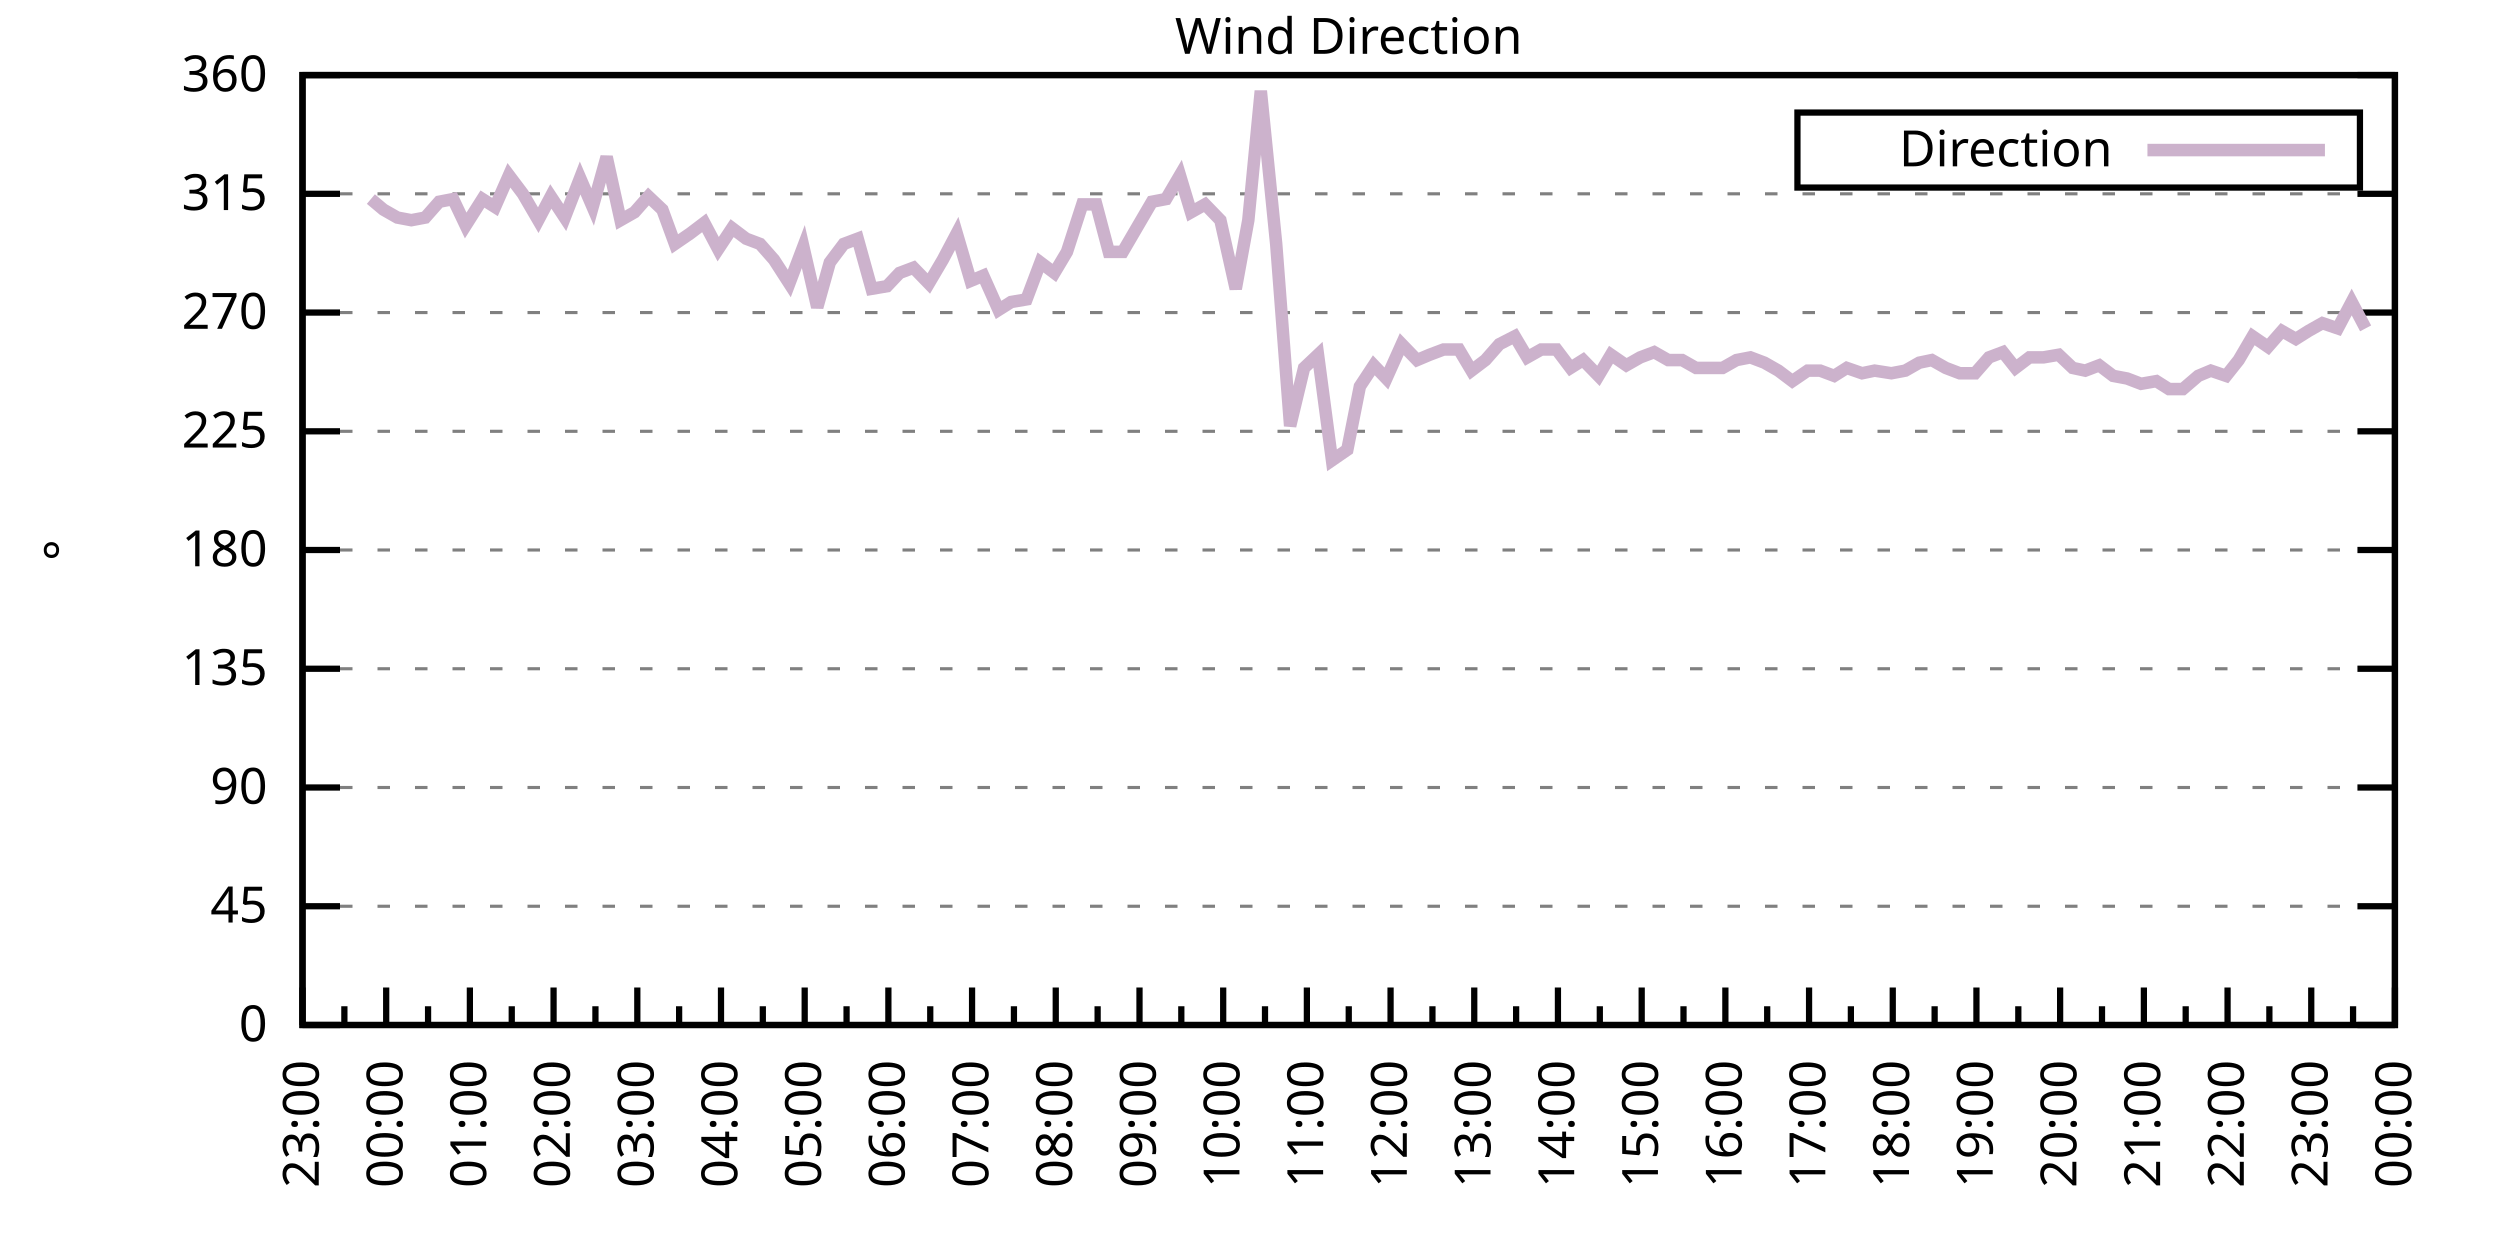
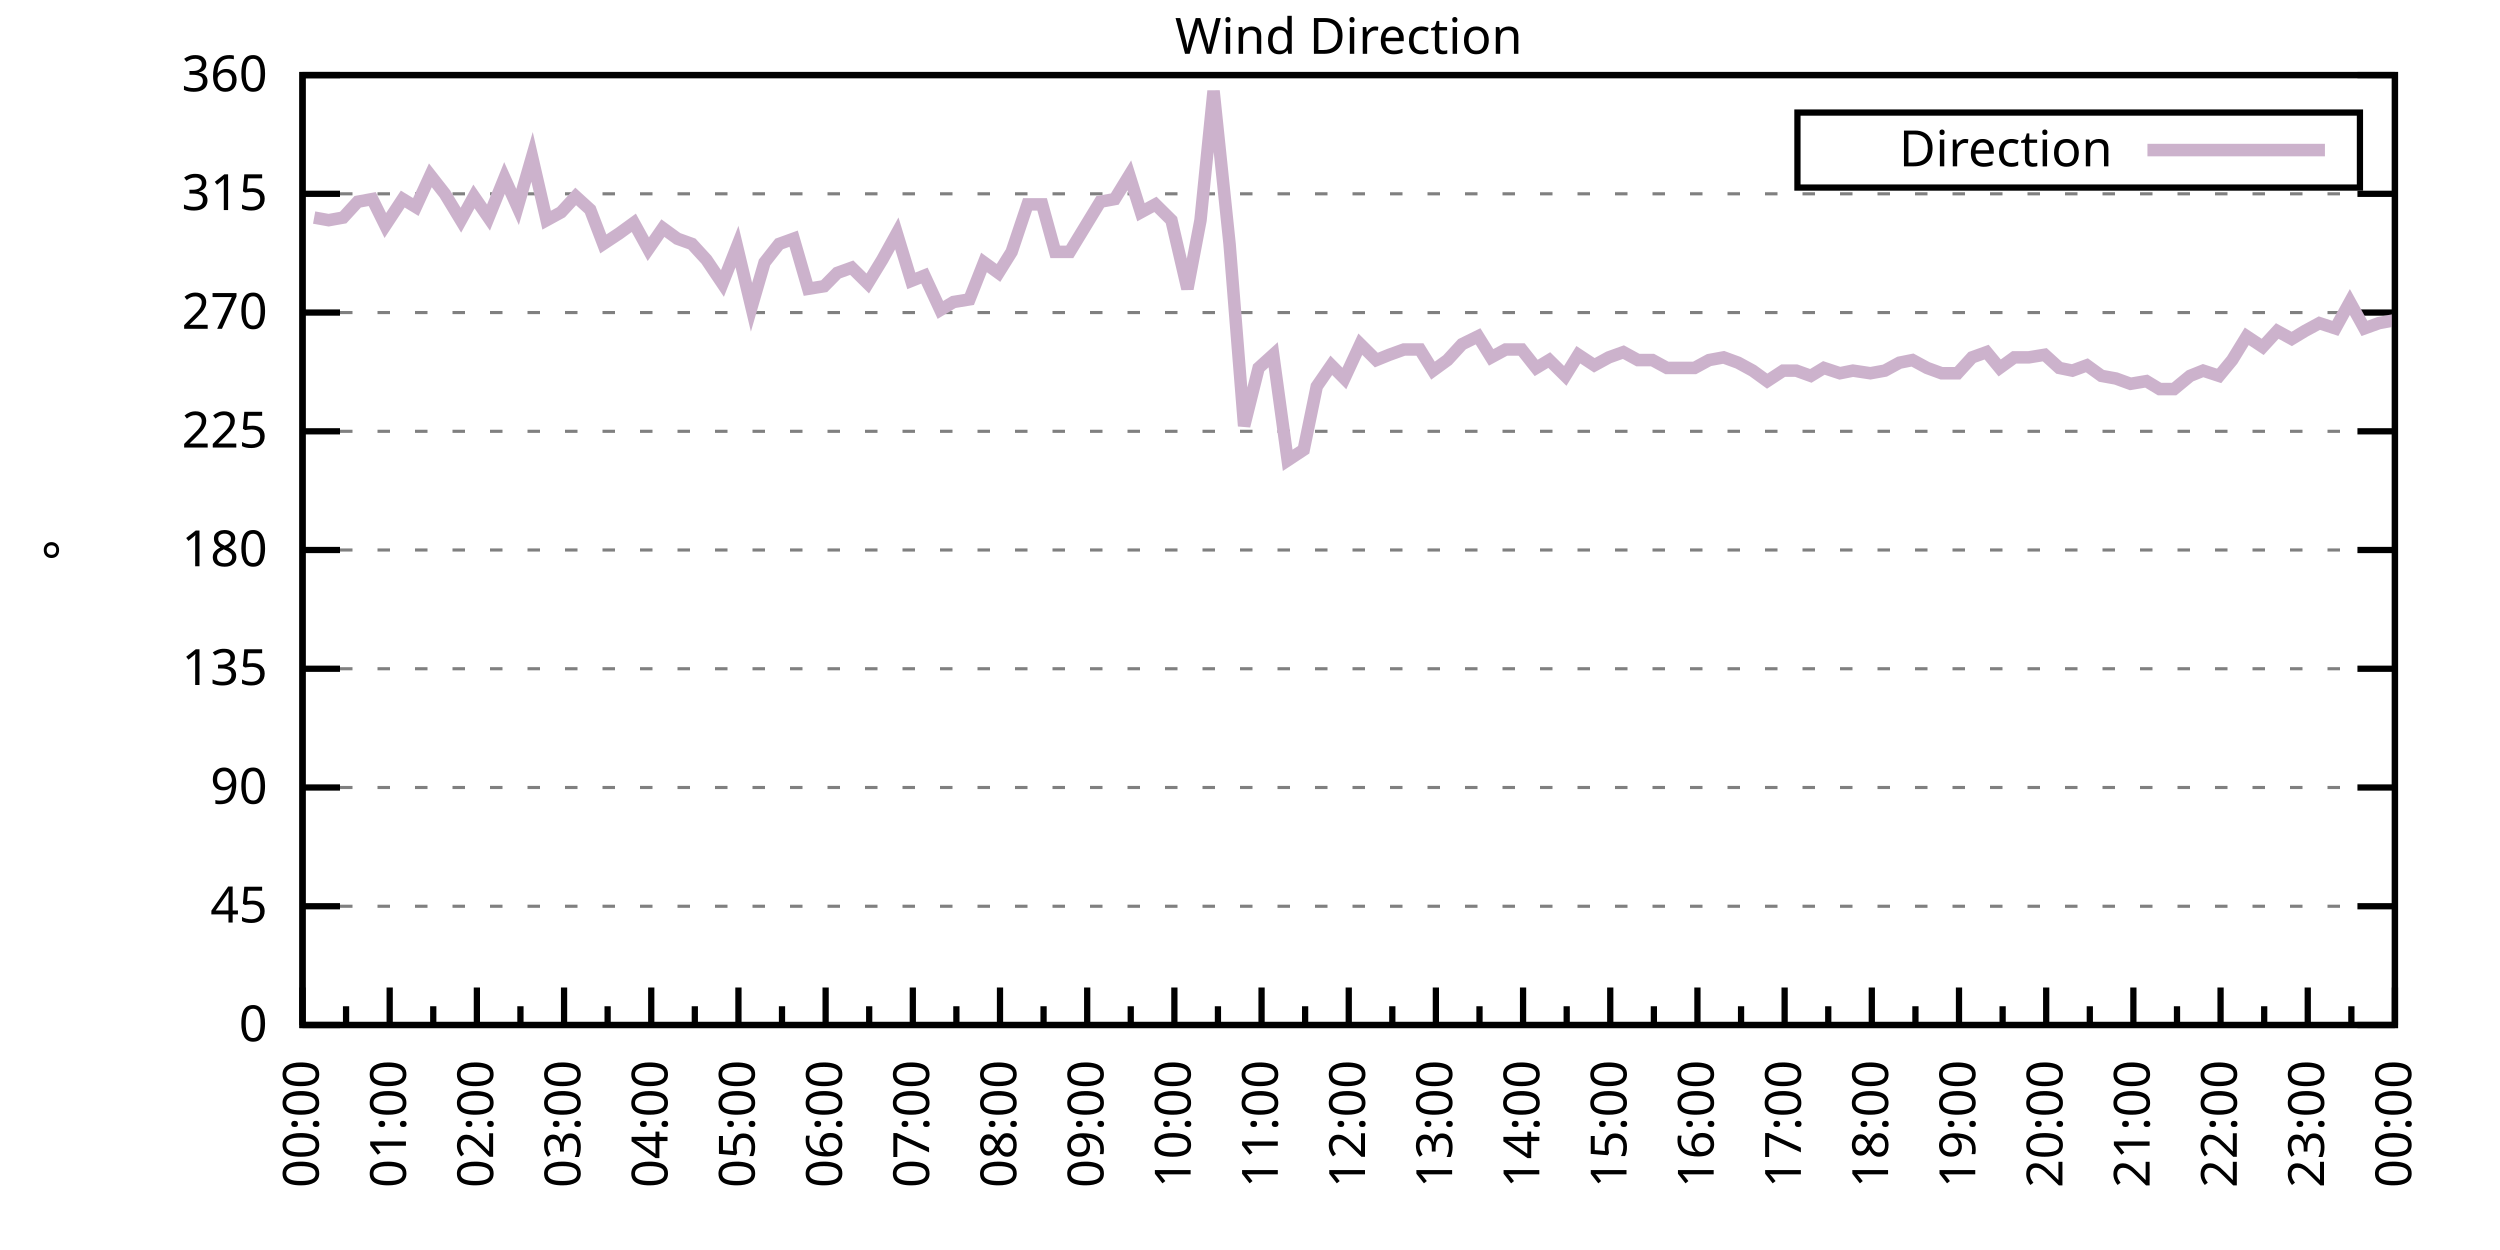
<svg xmlns="http://www.w3.org/2000/svg" xmlns:xlink="http://www.w3.org/1999/xlink" width="400" height="200" viewBox="0 0 400 200">
  <g id="gnuplot_canvas">
    <rect x="0" y="0" width="400" height="200" fill="none" />
    <defs>
      <circle id="gpDot" r="0.5" stroke-width="0.5" stroke="currentColor" />
      <path id="gpPt0" stroke-width="0.333" stroke="currentColor" d="M-1,0 h2 M0,-1 v2" />
      <path id="gpPt1" stroke-width="0.333" stroke="currentColor" d="M-1,-1 L1,1 M1,-1 L-1,1" />
      <path id="gpPt2" stroke-width="0.333" stroke="currentColor" d="M-1,0 L1,0 M0,-1 L0,1 M-1,-1 L1,1 M-1,1 L1,-1" />
      <rect id="gpPt3" stroke-width="0.333" stroke="currentColor" x="-1" y="-1" width="2" height="2" />
      <rect id="gpPt4" stroke-width="0.333" stroke="currentColor" fill="currentColor" x="-1" y="-1" width="2" height="2" />
      <circle id="gpPt5" stroke-width="0.333" stroke="currentColor" cx="0" cy="0" r="1" />
      <use xlink:href="#gpPt5" id="gpPt6" fill="currentColor" stroke="none" />
      <path id="gpPt7" stroke-width="0.333" stroke="currentColor" d="M0,-1.33 L-1.33,0.67 L1.33,0.67 z" />
      <use xlink:href="#gpPt7" id="gpPt8" fill="currentColor" stroke="none" />
      <use xlink:href="#gpPt7" id="gpPt9" stroke="currentColor" transform="rotate(180)" />
      <use xlink:href="#gpPt9" id="gpPt10" fill="currentColor" stroke="none" />
      <use xlink:href="#gpPt3" id="gpPt11" stroke="currentColor" transform="rotate(45)" />
      <use xlink:href="#gpPt11" id="gpPt12" fill="currentColor" stroke="none" />
      <path id="gpPt13" stroke-width="0.333" stroke="currentColor" d="M0,1.330 L1.265,0.411 L0.782,-1.067 L-0.782,-1.076 L-1.265,0.411 z" />
      <use xlink:href="#gpPt13" id="gpPt14" fill="currentColor" stroke="none" />
      <filter id="textbox" filterUnits="objectBoundingBox" x="0" y="0" height="1" width="1">
        <feFlood flood-color="white" flood-opacity="1" result="bgnd" />
        <feComposite in="SourceGraphic" in2="bgnd" operator="atop" />
      </filter>
      <filter id="greybox" filterUnits="objectBoundingBox" x="0" y="0" height="1" width="1">
        <feFlood flood-color="lightgrey" flood-opacity="1" result="grey" />
        <feComposite in="SourceGraphic" in2="grey" operator="atop" />
      </filter>
    </defs>
    <g fill="none" color="white" stroke="currentColor" stroke-width="1.00" stroke-linecap="butt" stroke-linejoin="miter">
</g>
    <g fill="none" color="black" stroke="currentColor" stroke-width="1.00" stroke-linecap="butt" stroke-linejoin="miter">
      <g stroke="none" shape-rendering="crispEdges">
        <polygon fill="rgb(255, 255, 255)" points="48.40,164.00 383.18,164.00 383.18,12.02 48.40,12.02 " />
      </g>
    </g>
    <g fill="none" color="black" stroke="currentColor" stroke-width="1.00" stroke-linecap="butt" stroke-linejoin="miter">
</g>
    <g fill="none" color="black" stroke="black" stroke-width="0.50" stroke-linecap="butt" stroke-linejoin="miter">
</g>
    <g fill="none" color="gray" stroke="currentColor" stroke-width="0.50" stroke-linecap="butt" stroke-linejoin="miter">
      <path stroke="gray" stroke-dasharray="2,4" class="gridline" d="M48.40,164.00 L383.19,164.00  " />
    </g>
    <g fill="none" color="gray" stroke="gray" stroke-width="1.00" stroke-linecap="butt" stroke-linejoin="miter">
</g>
    <g fill="none" color="black" stroke="currentColor" stroke-width="1.00" stroke-linecap="butt" stroke-linejoin="miter">
      <path stroke="black" d="M48.40,164.00 L54.40,164.00 M383.19,164.00 L377.19,164.00  " />
      <g transform="translate(42.80,166.60)" stroke="none" fill="black" font-family="Sans" font-size="8.00" text-anchor="end">
        <text>
          <tspan font-family="Sans"> 0</tspan>
        </text>
      </g>
    </g>
    <g fill="none" color="black" stroke="currentColor" stroke-width="1.00" stroke-linecap="butt" stroke-linejoin="miter">
</g>
    <g fill="none" color="black" stroke="black" stroke-width="0.50" stroke-linecap="butt" stroke-linejoin="miter">
</g>
    <g fill="none" color="gray" stroke="currentColor" stroke-width="0.50" stroke-linecap="butt" stroke-linejoin="miter">
      <path stroke="gray" stroke-dasharray="2,4" class="gridline" d="M48.40,145.00 L383.19,145.00  " />
    </g>
    <g fill="none" color="gray" stroke="gray" stroke-width="1.00" stroke-linecap="butt" stroke-linejoin="miter">
</g>
    <g fill="none" color="black" stroke="currentColor" stroke-width="1.00" stroke-linecap="butt" stroke-linejoin="miter">
      <path stroke="black" d="M48.40,145.00 L54.40,145.00 M383.19,145.00 L377.19,145.00  " />
      <g transform="translate(42.80,147.60)" stroke="none" fill="black" font-family="Sans" font-size="8.00" text-anchor="end">
        <text>
          <tspan font-family="Sans"> 45</tspan>
        </text>
      </g>
    </g>
    <g fill="none" color="black" stroke="currentColor" stroke-width="1.00" stroke-linecap="butt" stroke-linejoin="miter">
</g>
    <g fill="none" color="black" stroke="black" stroke-width="0.50" stroke-linecap="butt" stroke-linejoin="miter">
</g>
    <g fill="none" color="gray" stroke="currentColor" stroke-width="0.50" stroke-linecap="butt" stroke-linejoin="miter">
      <path stroke="gray" stroke-dasharray="2,4" class="gridline" d="M48.40,126.00 L383.19,126.00  " />
    </g>
    <g fill="none" color="gray" stroke="gray" stroke-width="1.00" stroke-linecap="butt" stroke-linejoin="miter">
</g>
    <g fill="none" color="black" stroke="currentColor" stroke-width="1.00" stroke-linecap="butt" stroke-linejoin="miter">
      <path stroke="black" d="M48.40,126.00 L54.40,126.00 M383.19,126.00 L377.19,126.00  " />
      <g transform="translate(42.80,128.60)" stroke="none" fill="black" font-family="Sans" font-size="8.00" text-anchor="end">
        <text>
          <tspan font-family="Sans"> 90</tspan>
        </text>
      </g>
    </g>
    <g fill="none" color="black" stroke="currentColor" stroke-width="1.00" stroke-linecap="butt" stroke-linejoin="miter">
</g>
    <g fill="none" color="black" stroke="black" stroke-width="0.50" stroke-linecap="butt" stroke-linejoin="miter">
</g>
    <g fill="none" color="gray" stroke="currentColor" stroke-width="0.50" stroke-linecap="butt" stroke-linejoin="miter">
      <path stroke="gray" stroke-dasharray="2,4" class="gridline" d="M48.40,107.00 L383.19,107.00  " />
    </g>
    <g fill="none" color="gray" stroke="gray" stroke-width="1.00" stroke-linecap="butt" stroke-linejoin="miter">
</g>
    <g fill="none" color="black" stroke="currentColor" stroke-width="1.00" stroke-linecap="butt" stroke-linejoin="miter">
      <path stroke="black" d="M48.40,107.00 L54.40,107.00 M383.19,107.00 L377.19,107.00  " />
      <g transform="translate(42.80,109.60)" stroke="none" fill="black" font-family="Sans" font-size="8.00" text-anchor="end">
        <text>
          <tspan font-family="Sans"> 135</tspan>
        </text>
      </g>
    </g>
    <g fill="none" color="black" stroke="currentColor" stroke-width="1.00" stroke-linecap="butt" stroke-linejoin="miter">
</g>
    <g fill="none" color="black" stroke="black" stroke-width="0.50" stroke-linecap="butt" stroke-linejoin="miter">
</g>
    <g fill="none" color="gray" stroke="currentColor" stroke-width="0.50" stroke-linecap="butt" stroke-linejoin="miter">
      <path stroke="gray" stroke-dasharray="2,4" class="gridline" d="M48.40,88.00 L383.19,88.00  " />
    </g>
    <g fill="none" color="gray" stroke="gray" stroke-width="1.00" stroke-linecap="butt" stroke-linejoin="miter">
</g>
    <g fill="none" color="black" stroke="currentColor" stroke-width="1.00" stroke-linecap="butt" stroke-linejoin="miter">
      <path stroke="black" d="M48.40,88.00 L54.40,88.00 M383.19,88.00 L377.19,88.00  " />
      <g transform="translate(42.80,90.60)" stroke="none" fill="black" font-family="Sans" font-size="8.00" text-anchor="end">
        <text>
          <tspan font-family="Sans"> 180</tspan>
        </text>
      </g>
    </g>
    <g fill="none" color="black" stroke="currentColor" stroke-width="1.00" stroke-linecap="butt" stroke-linejoin="miter">
</g>
    <g fill="none" color="black" stroke="black" stroke-width="0.50" stroke-linecap="butt" stroke-linejoin="miter">
</g>
    <g fill="none" color="gray" stroke="currentColor" stroke-width="0.50" stroke-linecap="butt" stroke-linejoin="miter">
      <path stroke="gray" stroke-dasharray="2,4" class="gridline" d="M48.40,69.01 L383.19,69.01  " />
    </g>
    <g fill="none" color="gray" stroke="gray" stroke-width="1.00" stroke-linecap="butt" stroke-linejoin="miter">
</g>
    <g fill="none" color="black" stroke="currentColor" stroke-width="1.00" stroke-linecap="butt" stroke-linejoin="miter">
      <path stroke="black" d="M48.40,69.01 L54.40,69.01 M383.19,69.01 L377.19,69.01  " />
      <g transform="translate(42.80,71.61)" stroke="none" fill="black" font-family="Sans" font-size="8.00" text-anchor="end">
        <text>
          <tspan font-family="Sans"> 225</tspan>
        </text>
      </g>
    </g>
    <g fill="none" color="black" stroke="currentColor" stroke-width="1.00" stroke-linecap="butt" stroke-linejoin="miter">
</g>
    <g fill="none" color="black" stroke="black" stroke-width="0.50" stroke-linecap="butt" stroke-linejoin="miter">
</g>
    <g fill="none" color="gray" stroke="currentColor" stroke-width="0.50" stroke-linecap="butt" stroke-linejoin="miter">
      <path stroke="gray" stroke-dasharray="2,4" class="gridline" d="M48.40,50.01 L383.19,50.01  " />
    </g>
    <g fill="none" color="gray" stroke="gray" stroke-width="1.00" stroke-linecap="butt" stroke-linejoin="miter">
</g>
    <g fill="none" color="black" stroke="currentColor" stroke-width="1.00" stroke-linecap="butt" stroke-linejoin="miter">
      <path stroke="black" d="M48.40,50.01 L54.40,50.01 M383.19,50.01 L377.19,50.01  " />
      <g transform="translate(42.80,52.61)" stroke="none" fill="black" font-family="Sans" font-size="8.00" text-anchor="end">
        <text>
          <tspan font-family="Sans"> 270</tspan>
        </text>
      </g>
    </g>
    <g fill="none" color="black" stroke="currentColor" stroke-width="1.00" stroke-linecap="butt" stroke-linejoin="miter">
</g>
    <g fill="none" color="black" stroke="black" stroke-width="0.50" stroke-linecap="butt" stroke-linejoin="miter">
</g>
    <g fill="none" color="gray" stroke="currentColor" stroke-width="0.50" stroke-linecap="butt" stroke-linejoin="miter">
      <path stroke="gray" stroke-dasharray="2,4" class="gridline" d="M48.40,31.01 L383.19,31.01  " />
    </g>
    <g fill="none" color="gray" stroke="gray" stroke-width="1.00" stroke-linecap="butt" stroke-linejoin="miter">
</g>
    <g fill="none" color="black" stroke="currentColor" stroke-width="1.00" stroke-linecap="butt" stroke-linejoin="miter">
      <path stroke="black" d="M48.40,31.01 L54.40,31.01 M383.19,31.01 L377.19,31.01  " />
      <g transform="translate(42.80,33.61)" stroke="none" fill="black" font-family="Sans" font-size="8.00" text-anchor="end">
        <text>
          <tspan font-family="Sans"> 315</tspan>
        </text>
      </g>
    </g>
    <g fill="none" color="black" stroke="currentColor" stroke-width="1.00" stroke-linecap="butt" stroke-linejoin="miter">
</g>
    <g fill="none" color="black" stroke="black" stroke-width="0.50" stroke-linecap="butt" stroke-linejoin="miter">
</g>
    <g fill="none" color="gray" stroke="currentColor" stroke-width="0.50" stroke-linecap="butt" stroke-linejoin="miter">
      <path stroke="gray" stroke-dasharray="2,4" class="gridline" d="M48.40,12.01 L383.19,12.01  " />
    </g>
    <g fill="none" color="gray" stroke="gray" stroke-width="1.00" stroke-linecap="butt" stroke-linejoin="miter">
</g>
    <g fill="none" color="black" stroke="currentColor" stroke-width="1.00" stroke-linecap="butt" stroke-linejoin="miter">
      <path stroke="black" d="M48.40,12.01 L54.40,12.01 M383.19,12.01 L377.19,12.01  " />
      <g transform="translate(42.80,14.61)" stroke="none" fill="black" font-family="Sans" font-size="8.00" text-anchor="end">
        <text>
          <tspan font-family="Sans"> 360</tspan>
        </text>
      </g>
    </g>
    <g fill="none" color="black" stroke="currentColor" stroke-width="1.00" stroke-linecap="butt" stroke-linejoin="miter">
      <path stroke="black" d="M48.40,164.00 L48.40,158.00  " />
      <g transform="translate(51.00,169.60) rotate(270)" stroke="none" fill="black" font-family="Sans" font-size="8.00" text-anchor="end">
        <text>
+           <tspan font-family="Sans">00:00</tspan>
+         </text>
+       </g>
+     </g>
+     <g fill="none" color="black" stroke="currentColor" stroke-width="1.00" stroke-linecap="butt" stroke-linejoin="miter">
+       <path stroke="black" d="M55.37,164.00 L55.37,161.00 M62.35,164.00 L62.35,158.00  " />
+       <g transform="translate(64.95,169.60) rotate(270)" stroke="none" fill="black" font-family="Sans" font-size="8.00" text-anchor="end">
+         <text>
+           <tspan font-family="Sans">01:00</tspan>
+         </text>
+       </g>
+     </g>
+     <g fill="none" color="black" stroke="currentColor" stroke-width="1.00" stroke-linecap="butt" stroke-linejoin="miter">
+       <path stroke="black" d="M69.32,164.00 L69.32,161.00 M76.30,164.00 L76.30,158.00  " />
+       <g transform="translate(78.90,169.60) rotate(270)" stroke="none" fill="black" font-family="Sans" font-size="8.00" text-anchor="end">
+         <text>
+           <tspan font-family="Sans">02:00</tspan>
+         </text>
+       </g>
+     </g>
+     <g fill="none" color="black" stroke="currentColor" stroke-width="1.00" stroke-linecap="butt" stroke-linejoin="miter">
+       <path stroke="black" d="M83.27,164.00 L83.27,161.00 M90.25,164.00 L90.25,158.00  " />
+       <g transform="translate(92.85,169.60) rotate(270)" stroke="none" fill="black" font-family="Sans" font-size="8.00" text-anchor="end">
+         <text>
+           <tspan font-family="Sans">03:00</tspan>
+         </text>
+       </g>
+     </g>
+     <g fill="none" color="black" stroke="currentColor" stroke-width="1.00" stroke-linecap="butt" stroke-linejoin="miter">
+       <path stroke="black" d="M97.22,164.00 L97.22,161.00 M104.20,164.00 L104.20,158.00  " />
+       <g transform="translate(106.80,169.60) rotate(270)" stroke="none" fill="black" font-family="Sans" font-size="8.00" text-anchor="end">
+         <text>
+           <tspan font-family="Sans">04:00</tspan>
+         </text>
+       </g>
+     </g>
+     <g fill="none" color="black" stroke="currentColor" stroke-width="1.00" stroke-linecap="butt" stroke-linejoin="miter">
+       <path stroke="black" d="M111.17,164.00 L111.17,161.00 M118.15,164.00 L118.15,158.00  " />
+       <g transform="translate(120.75,169.60) rotate(270)" stroke="none" fill="black" font-family="Sans" font-size="8.00" text-anchor="end">
+         <text>
+           <tspan font-family="Sans">05:00</tspan>
+         </text>
+       </g>
+     </g>
+     <g fill="none" color="black" stroke="currentColor" stroke-width="1.00" stroke-linecap="butt" stroke-linejoin="miter">
+       <path stroke="black" d="M125.12,164.00 L125.12,161.00 M132.10,164.00 L132.10,158.00  " />
+       <g transform="translate(134.70,169.60) rotate(270)" stroke="none" fill="black" font-family="Sans" font-size="8.00" text-anchor="end">
+         <text>
+           <tspan font-family="Sans">06:00</tspan>
+         </text>
+       </g>
+     </g>
+     <g fill="none" color="black" stroke="currentColor" stroke-width="1.00" stroke-linecap="butt" stroke-linejoin="miter">
+       <path stroke="black" d="M139.07,164.00 L139.07,161.00 M146.05,164.00 L146.05,158.00  " />
+       <g transform="translate(148.65,169.60) rotate(270)" stroke="none" fill="black" font-family="Sans" font-size="8.00" text-anchor="end">
+         <text>
+           <tspan font-family="Sans">07:00</tspan>
+         </text>
+       </g>
+     </g>
+     <g fill="none" color="black" stroke="currentColor" stroke-width="1.00" stroke-linecap="butt" stroke-linejoin="miter">
+       <path stroke="black" d="M153.02,164.00 L153.02,161.00 M160.00,164.00 L160.00,158.00  " />
+       <g transform="translate(162.60,169.60) rotate(270)" stroke="none" fill="black" font-family="Sans" font-size="8.00" text-anchor="end">
+         <text>
+           <tspan font-family="Sans">08:00</tspan>
+         </text>
+       </g>
+     </g>
+     <g fill="none" color="black" stroke="currentColor" stroke-width="1.00" stroke-linecap="butt" stroke-linejoin="miter">
+       <path stroke="black" d="M166.97,164.00 L166.97,161.00 M173.95,164.00 L173.95,158.00  " />
+       <g transform="translate(176.55,169.60) rotate(270)" stroke="none" fill="black" font-family="Sans" font-size="8.00" text-anchor="end">
+         <text>
+           <tspan font-family="Sans">09:00</tspan>
+         </text>
+       </g>
+     </g>
+     <g fill="none" color="black" stroke="currentColor" stroke-width="1.00" stroke-linecap="butt" stroke-linejoin="miter">
+       <path stroke="black" d="M180.92,164.00 L180.92,161.00 M187.90,164.00 L187.90,158.00  " />
+       <g transform="translate(190.50,169.60) rotate(270)" stroke="none" fill="black" font-family="Sans" font-size="8.00" text-anchor="end">
+         <text>
+           <tspan font-family="Sans">10:00</tspan>
+         </text>
+       </g>
+     </g>
+     <g fill="none" color="black" stroke="currentColor" stroke-width="1.00" stroke-linecap="butt" stroke-linejoin="miter">
+       <path stroke="black" d="M194.87,164.00 L194.87,161.00 M201.85,164.00 L201.85,158.00  " />
+       <g transform="translate(204.45,169.60) rotate(270)" stroke="none" fill="black" font-family="Sans" font-size="8.00" text-anchor="end">
+         <text>
+           <tspan font-family="Sans">11:00</tspan>
+         </text>
+       </g>
+     </g>
+     <g fill="none" color="black" stroke="currentColor" stroke-width="1.00" stroke-linecap="butt" stroke-linejoin="miter">
+       <path stroke="black" d="M208.82,164.00 L208.82,161.00 M215.80,164.00 L215.80,158.00  " />
+       <g transform="translate(218.40,169.60) rotate(270)" stroke="none" fill="black" font-family="Sans" font-size="8.00" text-anchor="end">
+         <text>
+           <tspan font-family="Sans">12:00</tspan>
+         </text>
+       </g>
+     </g>
+     <g fill="none" color="black" stroke="currentColor" stroke-width="1.00" stroke-linecap="butt" stroke-linejoin="miter">
+       <path stroke="black" d="M222.77,164.00 L222.77,161.00 M229.74,164.00 L229.74,158.00  " />
+       <g transform="translate(232.34,169.60) rotate(270)" stroke="none" fill="black" font-family="Sans" font-size="8.00" text-anchor="end">
+         <text>
+           <tspan font-family="Sans">13:00</tspan>
+         </text>
+       </g>
+     </g>
+     <g fill="none" color="black" stroke="currentColor" stroke-width="1.00" stroke-linecap="butt" stroke-linejoin="miter">
+       <path stroke="black" d="M236.72,164.00 L236.72,161.00 M243.69,164.00 L243.69,158.00  " />
+       <g transform="translate(246.29,169.60) rotate(270)" stroke="none" fill="black" font-family="Sans" font-size="8.00" text-anchor="end">
+         <text>
+           <tspan font-family="Sans">14:00</tspan>
+         </text>
+       </g>
+     </g>
+     <g fill="none" color="black" stroke="currentColor" stroke-width="1.00" stroke-linecap="butt" stroke-linejoin="miter">
+       <path stroke="black" d="M250.67,164.00 L250.67,161.00 M257.64,164.00 L257.64,158.00  " />
+       <g transform="translate(260.24,169.60) rotate(270)" stroke="none" fill="black" font-family="Sans" font-size="8.00" text-anchor="end">
+         <text>
+           <tspan font-family="Sans">15:00</tspan>
+         </text>
+       </g>
+     </g>
+     <g fill="none" color="black" stroke="currentColor" stroke-width="1.00" stroke-linecap="butt" stroke-linejoin="miter">
+       <path stroke="black" d="M264.62,164.00 L264.62,161.00 M271.59,164.00 L271.59,158.00  " />
+       <g transform="translate(274.19,169.60) rotate(270)" stroke="none" fill="black" font-family="Sans" font-size="8.00" text-anchor="end">
+         <text>
+           <tspan font-family="Sans">16:00</tspan>
+         </text>
+       </g>
+     </g>
+     <g fill="none" color="black" stroke="currentColor" stroke-width="1.00" stroke-linecap="butt" stroke-linejoin="miter">
+       <path stroke="black" d="M278.57,164.00 L278.57,161.00 M285.54,164.00 L285.54,158.00  " />
+       <g transform="translate(288.14,169.60) rotate(270)" stroke="none" fill="black" font-family="Sans" font-size="8.00" text-anchor="end">
+         <text>
+           <tspan font-family="Sans">17:00</tspan>
+         </text>
+       </g>
+     </g>
+     <g fill="none" color="black" stroke="currentColor" stroke-width="1.00" stroke-linecap="butt" stroke-linejoin="miter">
+       <path stroke="black" d="M292.52,164.00 L292.52,161.00 M299.49,164.00 L299.49,158.00  " />
+       <g transform="translate(302.09,169.60) rotate(270)" stroke="none" fill="black" font-family="Sans" font-size="8.00" text-anchor="end">
+         <text>
+           <tspan font-family="Sans">18:00</tspan>
+         </text>
+       </g>
+     </g>
+     <g fill="none" color="black" stroke="currentColor" stroke-width="1.00" stroke-linecap="butt" stroke-linejoin="miter">
+       <path stroke="black" d="M306.47,164.00 L306.47,161.00 M313.44,164.00 L313.44,158.00  " />
+       <g transform="translate(316.04,169.60) rotate(270)" stroke="none" fill="black" font-family="Sans" font-size="8.00" text-anchor="end">
+         <text>
+           <tspan font-family="Sans">19:00</tspan>
+         </text>
+       </g>
+     </g>
+     <g fill="none" color="black" stroke="currentColor" stroke-width="1.00" stroke-linecap="butt" stroke-linejoin="miter">
+       <path stroke="black" d="M320.42,164.00 L320.42,161.00 M327.39,164.00 L327.39,158.00  " />
+       <g transform="translate(329.99,169.60) rotate(270)" stroke="none" fill="black" font-family="Sans" font-size="8.00" text-anchor="end">
+         <text>
+           <tspan font-family="Sans">20:00</tspan>
+         </text>
+       </g>
+     </g>
+     <g fill="none" color="black" stroke="currentColor" stroke-width="1.00" stroke-linecap="butt" stroke-linejoin="miter">
+       <path stroke="black" d="M334.37,164.00 L334.37,161.00 M341.34,164.00 L341.34,158.00  " />
+       <g transform="translate(343.94,169.60) rotate(270)" stroke="none" fill="black" font-family="Sans" font-size="8.00" text-anchor="end">
+         <text>
+           <tspan font-family="Sans">21:00</tspan>
+         </text>
+       </g>
+     </g>
+     <g fill="none" color="black" stroke="currentColor" stroke-width="1.00" stroke-linecap="butt" stroke-linejoin="miter">
+       <path stroke="black" d="M348.32,164.00 L348.32,161.00 M355.29,164.00 L355.29,158.00  " />
+       <g transform="translate(357.89,169.60) rotate(270)" stroke="none" fill="black" font-family="Sans" font-size="8.00" text-anchor="end">
+         <text>
+           <tspan font-family="Sans">22:00</tspan>
+         </text>
+       </g>
+     </g>
+     <g fill="none" color="black" stroke="currentColor" stroke-width="1.00" stroke-linecap="butt" stroke-linejoin="miter">
+       <path stroke="black" d="M362.27,164.00 L362.27,161.00 M369.24,164.00 L369.24,158.00  " />
+       <g transform="translate(371.84,169.60) rotate(270)" stroke="none" fill="black" font-family="Sans" font-size="8.00" text-anchor="end">
+         <text>
          <tspan font-family="Sans">23:00</tspan>
        </text>
      </g>
    </g>
    <g fill="none" color="black" stroke="currentColor" stroke-width="1.00" stroke-linecap="butt" stroke-linejoin="miter">
-       <path stroke="black" d="M55.10,164.00 L55.10,161.00 M61.79,164.00 L61.79,158.00  " />
-       <g transform="translate(64.39,169.60) rotate(270)" stroke="none" fill="black" font-family="Sans" font-size="8.00" text-anchor="end">
-         <text>
-           <tspan font-family="Sans">00:00</tspan>
-         </text>
-       </g>
-     </g>
-     <g fill="none" color="black" stroke="currentColor" stroke-width="1.00" stroke-linecap="butt" stroke-linejoin="miter">
-       <path stroke="black" d="M68.49,164.00 L68.49,161.00 M75.18,164.00 L75.18,158.00  " />
-       <g transform="translate(77.78,169.60) rotate(270)" stroke="none" fill="black" font-family="Sans" font-size="8.00" text-anchor="end">
-         <text>
-           <tspan font-family="Sans">01:00</tspan>
-         </text>
-       </g>
-     </g>
-     <g fill="none" color="black" stroke="currentColor" stroke-width="1.00" stroke-linecap="butt" stroke-linejoin="miter">
-       <path stroke="black" d="M81.88,164.00 L81.88,161.00 M88.57,164.00 L88.57,158.00  " />
-       <g transform="translate(91.17,169.60) rotate(270)" stroke="none" fill="black" font-family="Sans" font-size="8.00" text-anchor="end">
-         <text>
-           <tspan font-family="Sans">02:00</tspan>
-         </text>
-       </g>
-     </g>
-     <g fill="none" color="black" stroke="currentColor" stroke-width="1.00" stroke-linecap="butt" stroke-linejoin="miter">
-       <path stroke="black" d="M95.27,164.00 L95.27,161.00 M101.97,164.00 L101.97,158.00  " />
-       <g transform="translate(104.57,169.60) rotate(270)" stroke="none" fill="black" font-family="Sans" font-size="8.00" text-anchor="end">
-         <text>
-           <tspan font-family="Sans">03:00</tspan>
-         </text>
-       </g>
-     </g>
-     <g fill="none" color="black" stroke="currentColor" stroke-width="1.00" stroke-linecap="butt" stroke-linejoin="miter">
-       <path stroke="black" d="M108.66,164.00 L108.66,161.00 M115.36,164.00 L115.36,158.00  " />
-       <g transform="translate(117.96,169.60) rotate(270)" stroke="none" fill="black" font-family="Sans" font-size="8.00" text-anchor="end">
-         <text>
-           <tspan font-family="Sans">04:00</tspan>
-         </text>
-       </g>
-     </g>
-     <g fill="none" color="black" stroke="currentColor" stroke-width="1.00" stroke-linecap="butt" stroke-linejoin="miter">
-       <path stroke="black" d="M122.05,164.00 L122.05,161.00 M128.75,164.00 L128.75,158.00  " />
-       <g transform="translate(131.35,169.60) rotate(270)" stroke="none" fill="black" font-family="Sans" font-size="8.00" text-anchor="end">
-         <text>
-           <tspan font-family="Sans">05:00</tspan>
-         </text>
-       </g>
-     </g>
-     <g fill="none" color="black" stroke="currentColor" stroke-width="1.00" stroke-linecap="butt" stroke-linejoin="miter">
-       <path stroke="black" d="M135.45,164.00 L135.45,161.00 M142.14,164.00 L142.14,158.00  " />
-       <g transform="translate(144.74,169.60) rotate(270)" stroke="none" fill="black" font-family="Sans" font-size="8.00" text-anchor="end">
-         <text>
-           <tspan font-family="Sans">06:00</tspan>
-         </text>
-       </g>
-     </g>
-     <g fill="none" color="black" stroke="currentColor" stroke-width="1.00" stroke-linecap="butt" stroke-linejoin="miter">
-       <path stroke="black" d="M148.84,164.00 L148.84,161.00 M155.53,164.00 L155.53,158.00  " />
-       <g transform="translate(158.13,169.60) rotate(270)" stroke="none" fill="black" font-family="Sans" font-size="8.00" text-anchor="end">
-         <text>
-           <tspan font-family="Sans">07:00</tspan>
-         </text>
-       </g>
-     </g>
-     <g fill="none" color="black" stroke="currentColor" stroke-width="1.00" stroke-linecap="butt" stroke-linejoin="miter">
-       <path stroke="black" d="M162.23,164.00 L162.23,161.00 M168.92,164.00 L168.92,158.00  " />
-       <g transform="translate(171.52,169.60) rotate(270)" stroke="none" fill="black" font-family="Sans" font-size="8.00" text-anchor="end">
-         <text>
-           <tspan font-family="Sans">08:00</tspan>
-         </text>
-       </g>
-     </g>
-     <g fill="none" color="black" stroke="currentColor" stroke-width="1.00" stroke-linecap="butt" stroke-linejoin="miter">
-       <path stroke="black" d="M175.62,164.00 L175.62,161.00 M182.32,164.00 L182.32,158.00  " />
-       <g transform="translate(184.92,169.60) rotate(270)" stroke="none" fill="black" font-family="Sans" font-size="8.00" text-anchor="end">
-         <text>
-           <tspan font-family="Sans">09:00</tspan>
-         </text>
-       </g>
-     </g>
-     <g fill="none" color="black" stroke="currentColor" stroke-width="1.00" stroke-linecap="butt" stroke-linejoin="miter">
-       <path stroke="black" d="M189.01,164.00 L189.01,161.00 M195.71,164.00 L195.71,158.00  " />
-       <g transform="translate(198.31,169.60) rotate(270)" stroke="none" fill="black" font-family="Sans" font-size="8.00" text-anchor="end">
-         <text>
-           <tspan font-family="Sans">10:00</tspan>
-         </text>
-       </g>
-     </g>
-     <g fill="none" color="black" stroke="currentColor" stroke-width="1.00" stroke-linecap="butt" stroke-linejoin="miter">
-       <path stroke="black" d="M202.40,164.00 L202.40,161.00 M209.10,164.00 L209.10,158.00  " />
-       <g transform="translate(211.70,169.60) rotate(270)" stroke="none" fill="black" font-family="Sans" font-size="8.00" text-anchor="end">
-         <text>
-           <tspan font-family="Sans">11:00</tspan>
-         </text>
-       </g>
-     </g>
-     <g fill="none" color="black" stroke="currentColor" stroke-width="1.00" stroke-linecap="butt" stroke-linejoin="miter">
-       <path stroke="black" d="M215.80,164.00 L215.80,161.00 M222.49,164.00 L222.49,158.00  " />
-       <g transform="translate(225.09,169.60) rotate(270)" stroke="none" fill="black" font-family="Sans" font-size="8.00" text-anchor="end">
-         <text>
-           <tspan font-family="Sans">12:00</tspan>
-         </text>
-       </g>
-     </g>
-     <g fill="none" color="black" stroke="currentColor" stroke-width="1.00" stroke-linecap="butt" stroke-linejoin="miter">
-       <path stroke="black" d="M229.19,164.00 L229.19,161.00 M235.88,164.00 L235.88,158.00  " />
-       <g transform="translate(238.48,169.60) rotate(270)" stroke="none" fill="black" font-family="Sans" font-size="8.00" text-anchor="end">
-         <text>
-           <tspan font-family="Sans">13:00</tspan>
-         </text>
-       </g>
-     </g>
-     <g fill="none" color="black" stroke="currentColor" stroke-width="1.00" stroke-linecap="butt" stroke-linejoin="miter">
-       <path stroke="black" d="M242.58,164.00 L242.58,161.00 M249.27,164.00 L249.27,158.00  " />
-       <g transform="translate(251.87,169.60) rotate(270)" stroke="none" fill="black" font-family="Sans" font-size="8.00" text-anchor="end">
-         <text>
-           <tspan font-family="Sans">14:00</tspan>
-         </text>
-       </g>
-     </g>
-     <g fill="none" color="black" stroke="currentColor" stroke-width="1.00" stroke-linecap="butt" stroke-linejoin="miter">
-       <path stroke="black" d="M255.97,164.00 L255.97,161.00 M262.67,164.00 L262.67,158.00  " />
-       <g transform="translate(265.27,169.60) rotate(270)" stroke="none" fill="black" font-family="Sans" font-size="8.00" text-anchor="end">
-         <text>
-           <tspan font-family="Sans">15:00</tspan>
-         </text>
-       </g>
-     </g>
-     <g fill="none" color="black" stroke="currentColor" stroke-width="1.00" stroke-linecap="butt" stroke-linejoin="miter">
-       <path stroke="black" d="M269.36,164.00 L269.36,161.00 M276.06,164.00 L276.06,158.00  " />
-       <g transform="translate(278.66,169.60) rotate(270)" stroke="none" fill="black" font-family="Sans" font-size="8.00" text-anchor="end">
-         <text>
-           <tspan font-family="Sans">16:00</tspan>
-         </text>
-       </g>
-     </g>
-     <g fill="none" color="black" stroke="currentColor" stroke-width="1.00" stroke-linecap="butt" stroke-linejoin="miter">
-       <path stroke="black" d="M282.75,164.00 L282.75,161.00 M289.45,164.00 L289.45,158.00  " />
-       <g transform="translate(292.05,169.60) rotate(270)" stroke="none" fill="black" font-family="Sans" font-size="8.00" text-anchor="end">
-         <text>
-           <tspan font-family="Sans">17:00</tspan>
-         </text>
-       </g>
-     </g>
-     <g fill="none" color="black" stroke="currentColor" stroke-width="1.00" stroke-linecap="butt" stroke-linejoin="miter">
-       <path stroke="black" d="M296.14,164.00 L296.14,161.00 M302.84,164.00 L302.84,158.00  " />
-       <g transform="translate(305.44,169.60) rotate(270)" stroke="none" fill="black" font-family="Sans" font-size="8.00" text-anchor="end">
-         <text>
-           <tspan font-family="Sans">18:00</tspan>
-         </text>
-       </g>
-     </g>
-     <g fill="none" color="black" stroke="currentColor" stroke-width="1.00" stroke-linecap="butt" stroke-linejoin="miter">
-       <path stroke="black" d="M309.54,164.00 L309.54,161.00 M316.23,164.00 L316.23,158.00  " />
-       <g transform="translate(318.83,169.60) rotate(270)" stroke="none" fill="black" font-family="Sans" font-size="8.00" text-anchor="end">
-         <text>
-           <tspan font-family="Sans">19:00</tspan>
-         </text>
-       </g>
-     </g>
-     <g fill="none" color="black" stroke="currentColor" stroke-width="1.00" stroke-linecap="butt" stroke-linejoin="miter">
-       <path stroke="black" d="M322.93,164.00 L322.93,161.00 M329.62,164.00 L329.62,158.00  " />
-       <g transform="translate(332.22,169.60) rotate(270)" stroke="none" fill="black" font-family="Sans" font-size="8.00" text-anchor="end">
-         <text>
-           <tspan font-family="Sans">20:00</tspan>
-         </text>
-       </g>
-     </g>
-     <g fill="none" color="black" stroke="currentColor" stroke-width="1.00" stroke-linecap="butt" stroke-linejoin="miter">
-       <path stroke="black" d="M336.32,164.00 L336.32,161.00 M343.02,164.00 L343.02,158.00  " />
-       <g transform="translate(345.62,169.60) rotate(270)" stroke="none" fill="black" font-family="Sans" font-size="8.00" text-anchor="end">
-         <text>
-           <tspan font-family="Sans">21:00</tspan>
-         </text>
-       </g>
-     </g>
-     <g fill="none" color="black" stroke="currentColor" stroke-width="1.00" stroke-linecap="butt" stroke-linejoin="miter">
-       <path stroke="black" d="M349.71,164.00 L349.71,161.00 M356.41,164.00 L356.41,158.00  " />
-       <g transform="translate(359.01,169.60) rotate(270)" stroke="none" fill="black" font-family="Sans" font-size="8.00" text-anchor="end">
-         <text>
-           <tspan font-family="Sans">22:00</tspan>
-         </text>
-       </g>
-     </g>
-     <g fill="none" color="black" stroke="currentColor" stroke-width="1.00" stroke-linecap="butt" stroke-linejoin="miter">
-       <path stroke="black" d="M363.10,164.00 L363.10,161.00 M369.80,164.00 L369.80,158.00  " />
-       <g transform="translate(372.40,169.60) rotate(270)" stroke="none" fill="black" font-family="Sans" font-size="8.00" text-anchor="end">
-         <text>
-           <tspan font-family="Sans">23:00</tspan>
-         </text>
-       </g>
-     </g>
-     <g fill="none" color="black" stroke="currentColor" stroke-width="1.00" stroke-linecap="butt" stroke-linejoin="miter">
-       <path stroke="black" d="M376.49,164.00 L376.49,161.00 M383.19,164.00 L383.19,158.00  " />
+       <path stroke="black" d="M376.22,164.00 L376.22,161.00 M383.19,164.00 L383.19,158.00  " />
      <g transform="translate(385.79,169.60) rotate(270)" stroke="none" fill="black" font-family="Sans" font-size="8.00" text-anchor="end">
        <text>
          <tspan font-family="Sans">00:00</tspan>
        </text>
      </g>
    </g>
    <g fill="none" color="black" stroke="currentColor" stroke-width="1.00" stroke-linecap="butt" stroke-linejoin="miter">
</g>
    <g fill="none" color="black" stroke="currentColor" stroke-width="1.00" stroke-linecap="butt" stroke-linejoin="miter">
      <path stroke="black" d="M48.40,12.01 L48.40,164.00 L383.19,164.00 L383.19,12.01 L48.40,12.01 Z  " />
    </g>
    <g fill="none" color="black" stroke="currentColor" stroke-width="1.00" stroke-linecap="butt" stroke-linejoin="miter">
      <g transform="translate(12.80,88.01) rotate(270)" stroke="none" fill="black" font-family="Sans" font-size="8.00" text-anchor="middle">
        <text>
          <tspan font-family="Sans">°</tspan>
        </text>
      </g>
    </g>
    <g fill="none" color="black" stroke="currentColor" stroke-width="1.00" stroke-linecap="butt" stroke-linejoin="miter">
</g>
    <g fill="none" color="black" stroke="currentColor" stroke-width="1.00" stroke-linecap="butt" stroke-linejoin="miter">
      <path stroke="black" d="M287.59,30.01 L287.59,18.01 L377.59,18.01 L377.59,30.01 L287.59,30.01 Z  " />
    </g>
    <g id="Wind_direction_plot_1">
      <g fill="none" color="white" stroke="black" stroke-width="2.00" stroke-linecap="butt" stroke-linejoin="miter">
</g>
      <g fill="none" color="black" stroke="currentColor" stroke-width="2.00" stroke-linecap="butt" stroke-linejoin="miter">
        <g transform="translate(337.99,26.61)" stroke="none" fill="black" font-family="Sans" font-size="8.00" text-anchor="end">
          <text>
            <tspan font-family="Sans">Direction</tspan>
          </text>
        </g>
      </g>
      <g fill="none" color="black" stroke="currentColor" stroke-width="2.00" stroke-linecap="butt" stroke-linejoin="miter">
-         <path stroke="rgb(204, 178, 204)" d="M343.59,24.01 L371.99,24.01 M59.34,31.85 L61.35,33.54 L63.58,34.81 L65.81,35.23 L68.04,34.81 L70.27,32.28   L72.50,31.85 L74.51,36.08 L77.19,31.85 L79.20,33.12 L81.43,28.05 L83.66,31.01 L86.12,35.23 L88.13,31.43   L90.36,34.81 L92.82,28.48 L94.82,33.12 L97.06,25.10 L99.29,35.23 L101.52,33.96 L103.75,31.43 L105.98,33.54   L107.99,39.03 L110.45,37.34 L112.68,35.65 L114.91,39.87 L117.14,36.50 L119.38,38.19 L121.61,39.03 L123.84,41.56   L126.29,45.36 L128.53,39.45 L130.76,49.16 L132.77,41.99 L135.00,39.03 L137.23,38.19 L139.46,46.21 L141.92,45.79   L143.93,43.67 L146.16,42.83 L148.61,45.36 L150.85,41.56 L153.08,37.34 L155.31,44.94 L157.32,44.10 L159.77,49.59   L161.78,48.32 L164.24,47.90 L166.47,41.99 L168.70,43.67 L170.71,40.30 L173.17,32.70 L175.40,32.70 L177.41,40.30   L179.64,40.30 L184.32,32.28 L186.56,31.85 L188.79,28.05 L190.57,33.96 L192.81,32.70 L195.26,35.23 L197.72,46.21   L199.73,35.23 L201.73,14.54 L204.19,39.03 L206.42,68.16 L208.65,58.87 L210.88,56.76 L213.12,73.65 L215.57,71.96   L217.58,61.83 L219.81,58.45 L221.82,60.56 L224.28,55.07 L226.73,57.61 L228.74,56.76 L230.97,55.92 L233.43,55.92   L235.44,59.30 L237.67,57.61 L239.90,55.07 L242.36,53.81 L244.36,57.18 L246.60,55.92 L249.05,55.92 L251.28,58.87   L253.29,57.61 L255.75,60.14 L257.76,56.76 L260.21,58.45 L262.44,57.18 L264.67,56.34 L266.91,57.61 L269.14,57.61   L271.37,58.87 L273.38,58.87 L275.61,58.87 L277.84,57.61 L280.07,57.18 L282.31,58.03 L284.54,59.30 L286.77,60.98   L289.23,59.30 L291.23,59.30 L293.47,60.14 L295.48,58.87 L297.93,59.72 L299.94,59.30 L302.62,59.72 L304.85,59.30   L307.08,58.03 L309.09,57.61 L311.32,58.87 L313.55,59.72 L316.01,59.72 L318.24,57.18 L320.47,56.34 L322.48,58.87   L324.71,57.18 L326.95,57.18 L329.40,56.76 L331.63,58.87 L333.64,59.30 L335.87,58.45 L338.10,60.14 L340.34,60.56   L342.57,61.41 L345.02,60.98 L347.03,62.25 L349.26,62.25 L351.72,60.14 L353.73,59.30 L356.18,60.14 L358.19,57.61   L360.42,53.81 L362.88,55.50 L365.11,52.96 L367.34,54.23 L369.35,52.96 L371.58,51.70 L374.04,52.54 L376.27,48.32   L378.50,52.54  " />
+         <path stroke="rgb(204, 178, 204)" d="M343.59,24.01 L371.99,24.01 M50.26,34.81 L52.58,35.23 L54.91,34.81 L57.23,32.28 L59.56,31.85 L61.65,36.08   L64.44,31.85 L66.53,33.12 L68.86,28.05 L71.18,31.01 L73.74,35.23 L75.83,31.43 L78.16,34.81 L80.72,28.48   L82.81,33.12 L85.13,25.10 L87.46,35.23 L89.78,33.96 L92.11,31.43 L94.43,33.54 L96.53,39.03 L99.08,37.34   L101.41,35.65 L103.73,39.87 L106.06,36.50 L108.38,38.19 L110.71,39.03 L113.03,41.56 L115.59,45.36 L117.92,39.45   L120.24,49.16 L122.33,41.99 L124.66,39.03 L126.98,38.19 L129.31,46.21 L131.87,45.79 L133.96,43.67 L136.28,42.83   L138.84,45.36 L141.16,41.56 L143.49,37.34 L145.81,44.94 L147.91,44.10 L150.46,49.59 L152.56,48.32 L155.11,47.90   L157.44,41.99 L159.76,43.67 L161.86,40.30 L164.41,32.70 L166.74,32.70 L168.83,40.30 L171.16,40.30 L176.04,32.28   L178.36,31.85 L180.69,28.05 L182.55,33.96 L184.87,32.70 L187.43,35.23 L189.99,46.21 L192.08,35.23 L194.17,14.54   L196.73,39.03 L199.06,68.16 L201.38,58.87 L203.71,56.76 L206.03,73.65 L208.59,71.96 L210.68,61.83 L213.01,58.45   L215.10,60.56 L217.65,55.07 L220.21,57.61 L222.30,56.76 L224.63,55.92 L227.19,55.92 L229.28,59.30 L231.60,57.61   L233.93,55.07 L236.49,53.81 L238.58,57.18 L240.90,55.92 L243.46,55.92 L245.79,58.87 L247.88,57.61 L250.44,60.14   L252.53,56.76 L255.09,58.45 L257.41,57.18 L259.74,56.34 L262.06,57.61 L264.39,57.61 L266.71,58.87 L268.80,58.87   L271.13,58.87 L273.45,57.61 L275.78,57.18 L278.10,58.03 L280.43,59.30 L282.75,60.98 L285.31,59.30 L287.40,59.30   L289.73,60.14 L291.82,58.87 L294.38,59.72 L296.47,59.30 L299.26,59.72 L301.58,59.30 L303.91,58.03 L306.00,57.61   L308.33,58.87 L310.65,59.72 L313.21,59.72 L315.53,57.18 L317.86,56.34 L319.95,58.87 L322.28,57.18 L324.60,57.18   L327.16,56.76 L329.48,58.87 L331.58,59.30 L333.90,58.45 L336.23,60.14 L338.55,60.56 L340.88,61.41 L343.43,60.98   L345.53,62.25 L347.85,62.25 L350.41,60.14 L352.50,59.30 L355.06,60.14 L357.15,57.61 L359.48,53.81 L362.03,55.50   L364.36,52.96 L366.68,54.23 L368.78,52.96 L371.10,51.70 L373.66,52.54 L375.98,48.32 L378.31,52.54 L380.63,51.70   L382.96,51.27  " />
      </g>
    </g>
    <g fill="none" color="black" stroke="currentColor" stroke-width="2.00" stroke-linecap="butt" stroke-linejoin="miter">
</g>
    <g fill="none" color="black" stroke="black" stroke-width="1.00" stroke-linecap="butt" stroke-linejoin="miter">
</g>
    <g fill="none" color="black" stroke="currentColor" stroke-width="1.00" stroke-linecap="butt" stroke-linejoin="miter">
      <path stroke="black" d="M48.40,12.01 L48.40,164.00 L383.19,164.00 L383.19,12.01 L48.40,12.01 Z  " />
    </g>
    <g fill="none" color="black" stroke="currentColor" stroke-width="1.00" stroke-linecap="butt" stroke-linejoin="miter">
      <g transform="translate(215.79,8.61)" stroke="none" fill="black" font-family="Sans" font-size="8.00" text-anchor="middle">
        <text>
          <tspan font-family="Sans">Wind Direction</tspan>
        </text>
      </g>
    </g>
    <g fill="none" color="black" stroke="currentColor" stroke-width="1.00" stroke-linecap="butt" stroke-linejoin="miter">
</g>
  </g>
</svg>
